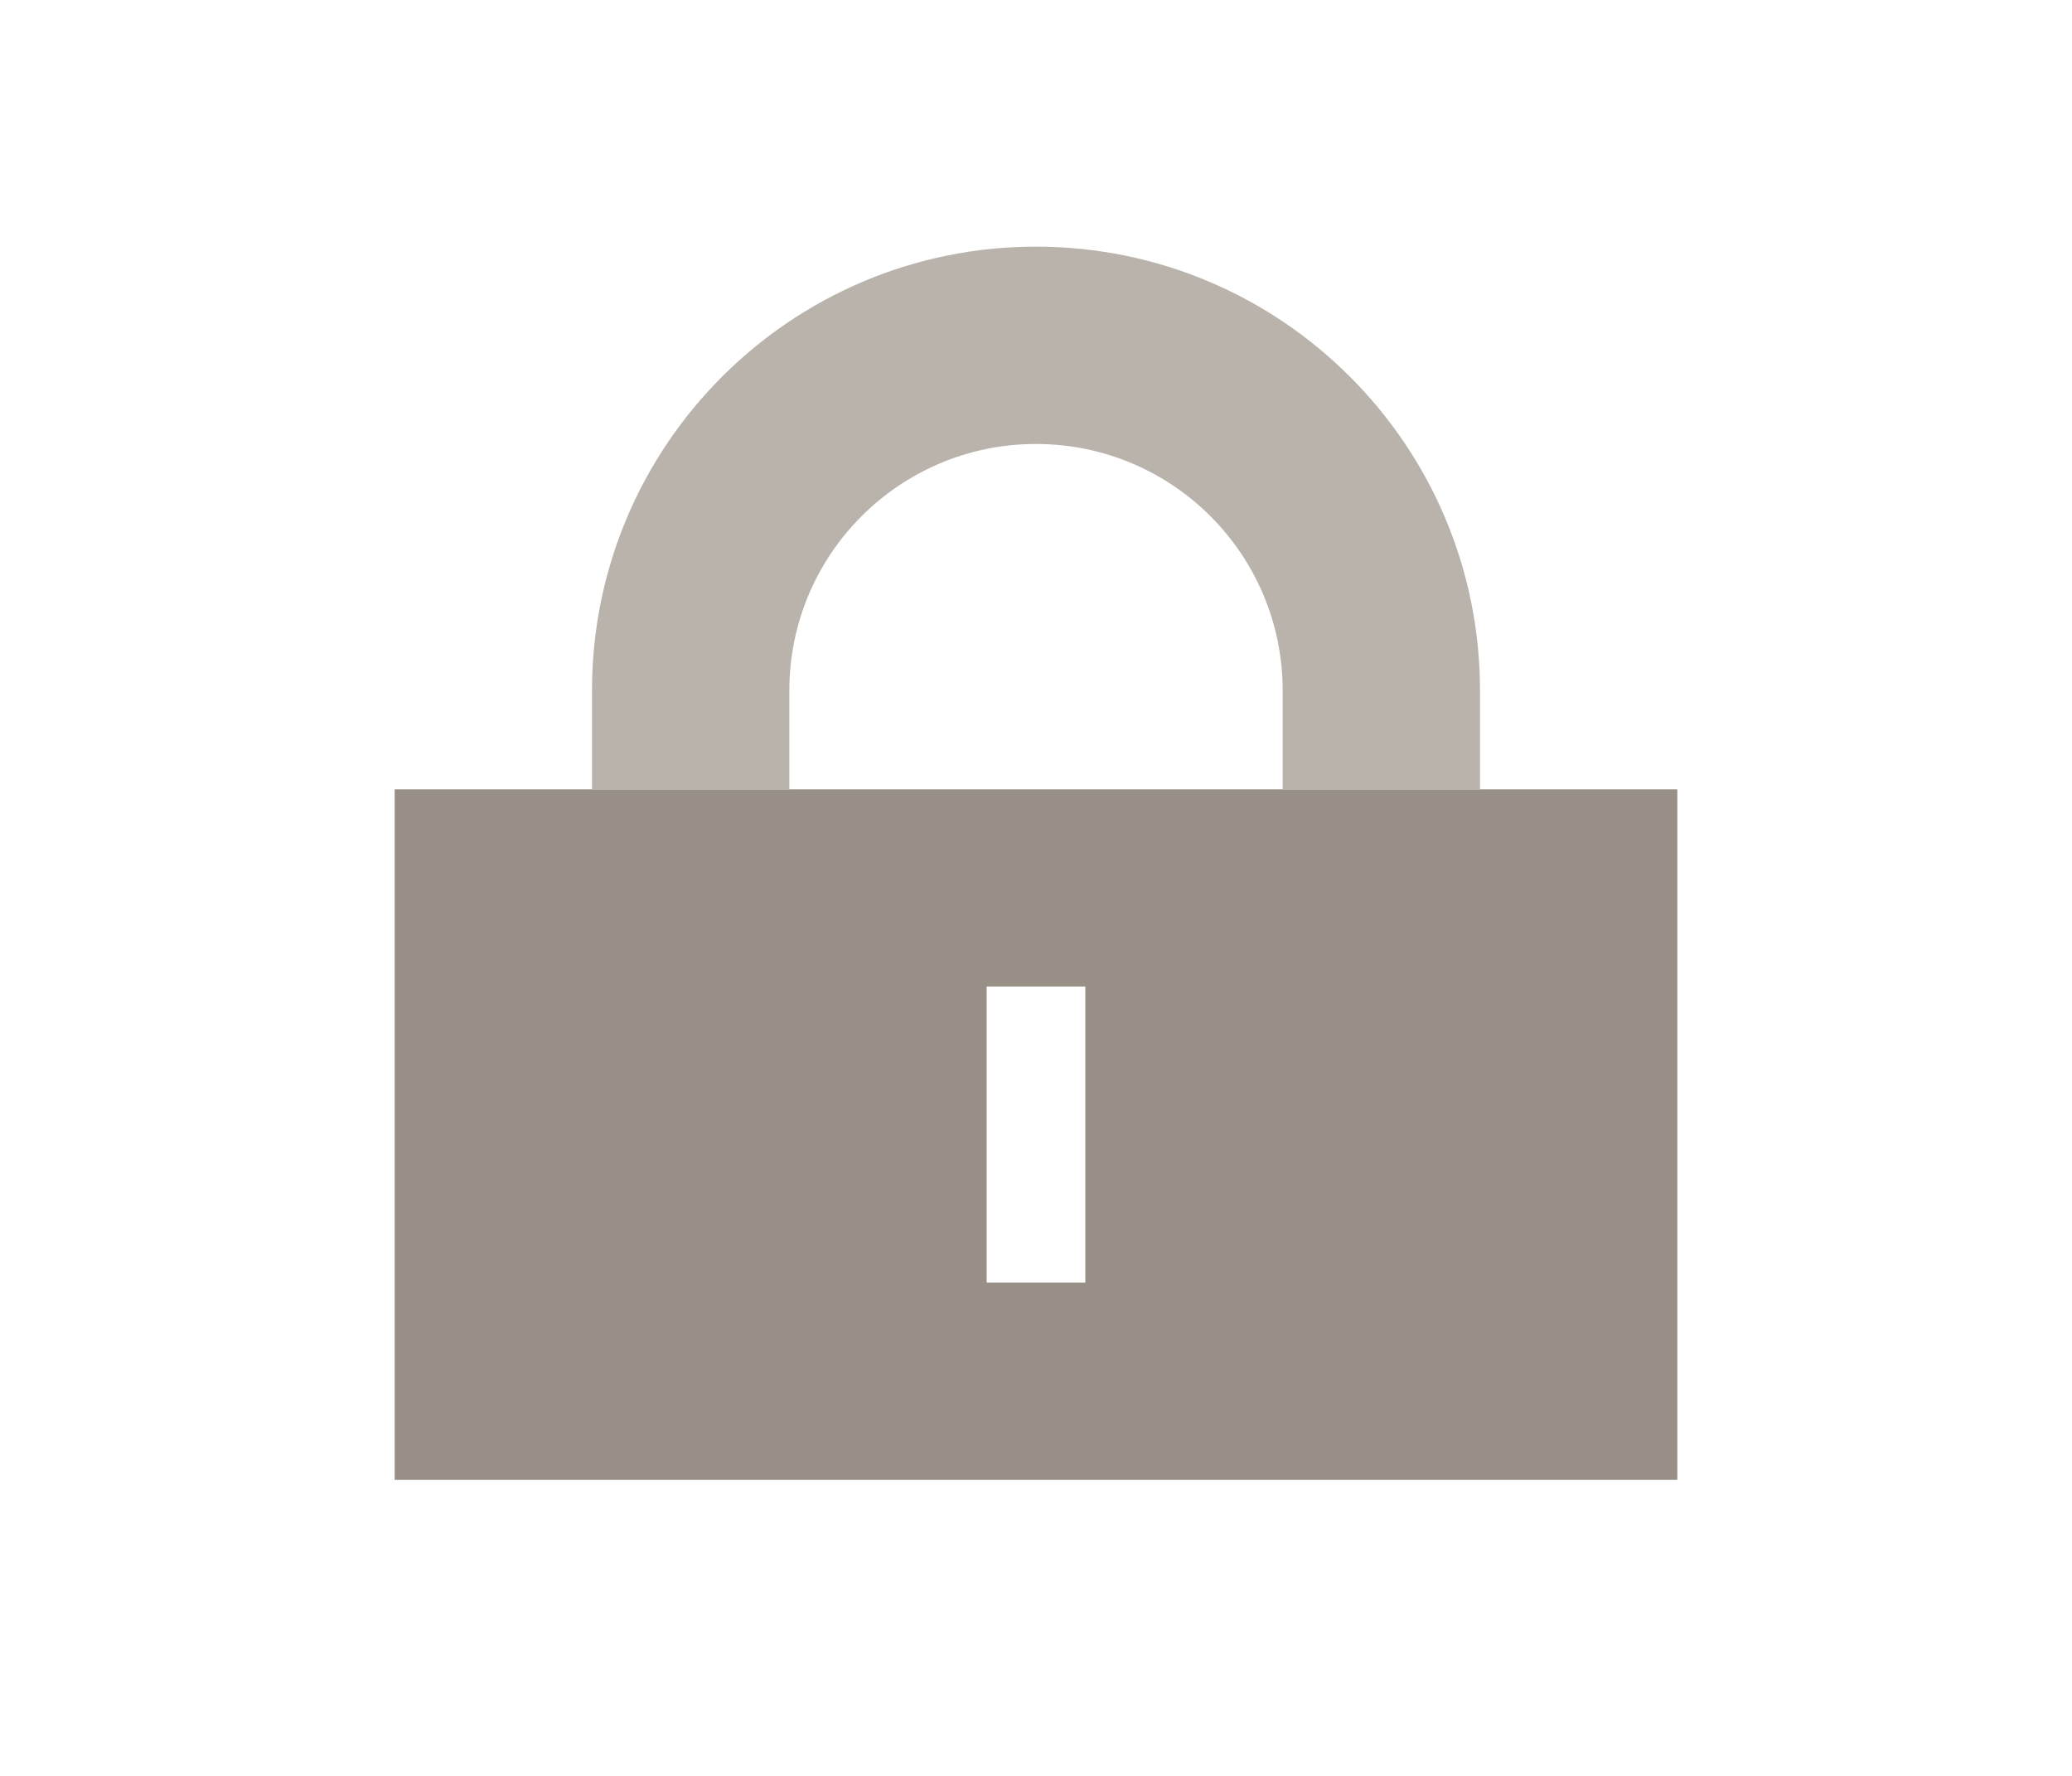
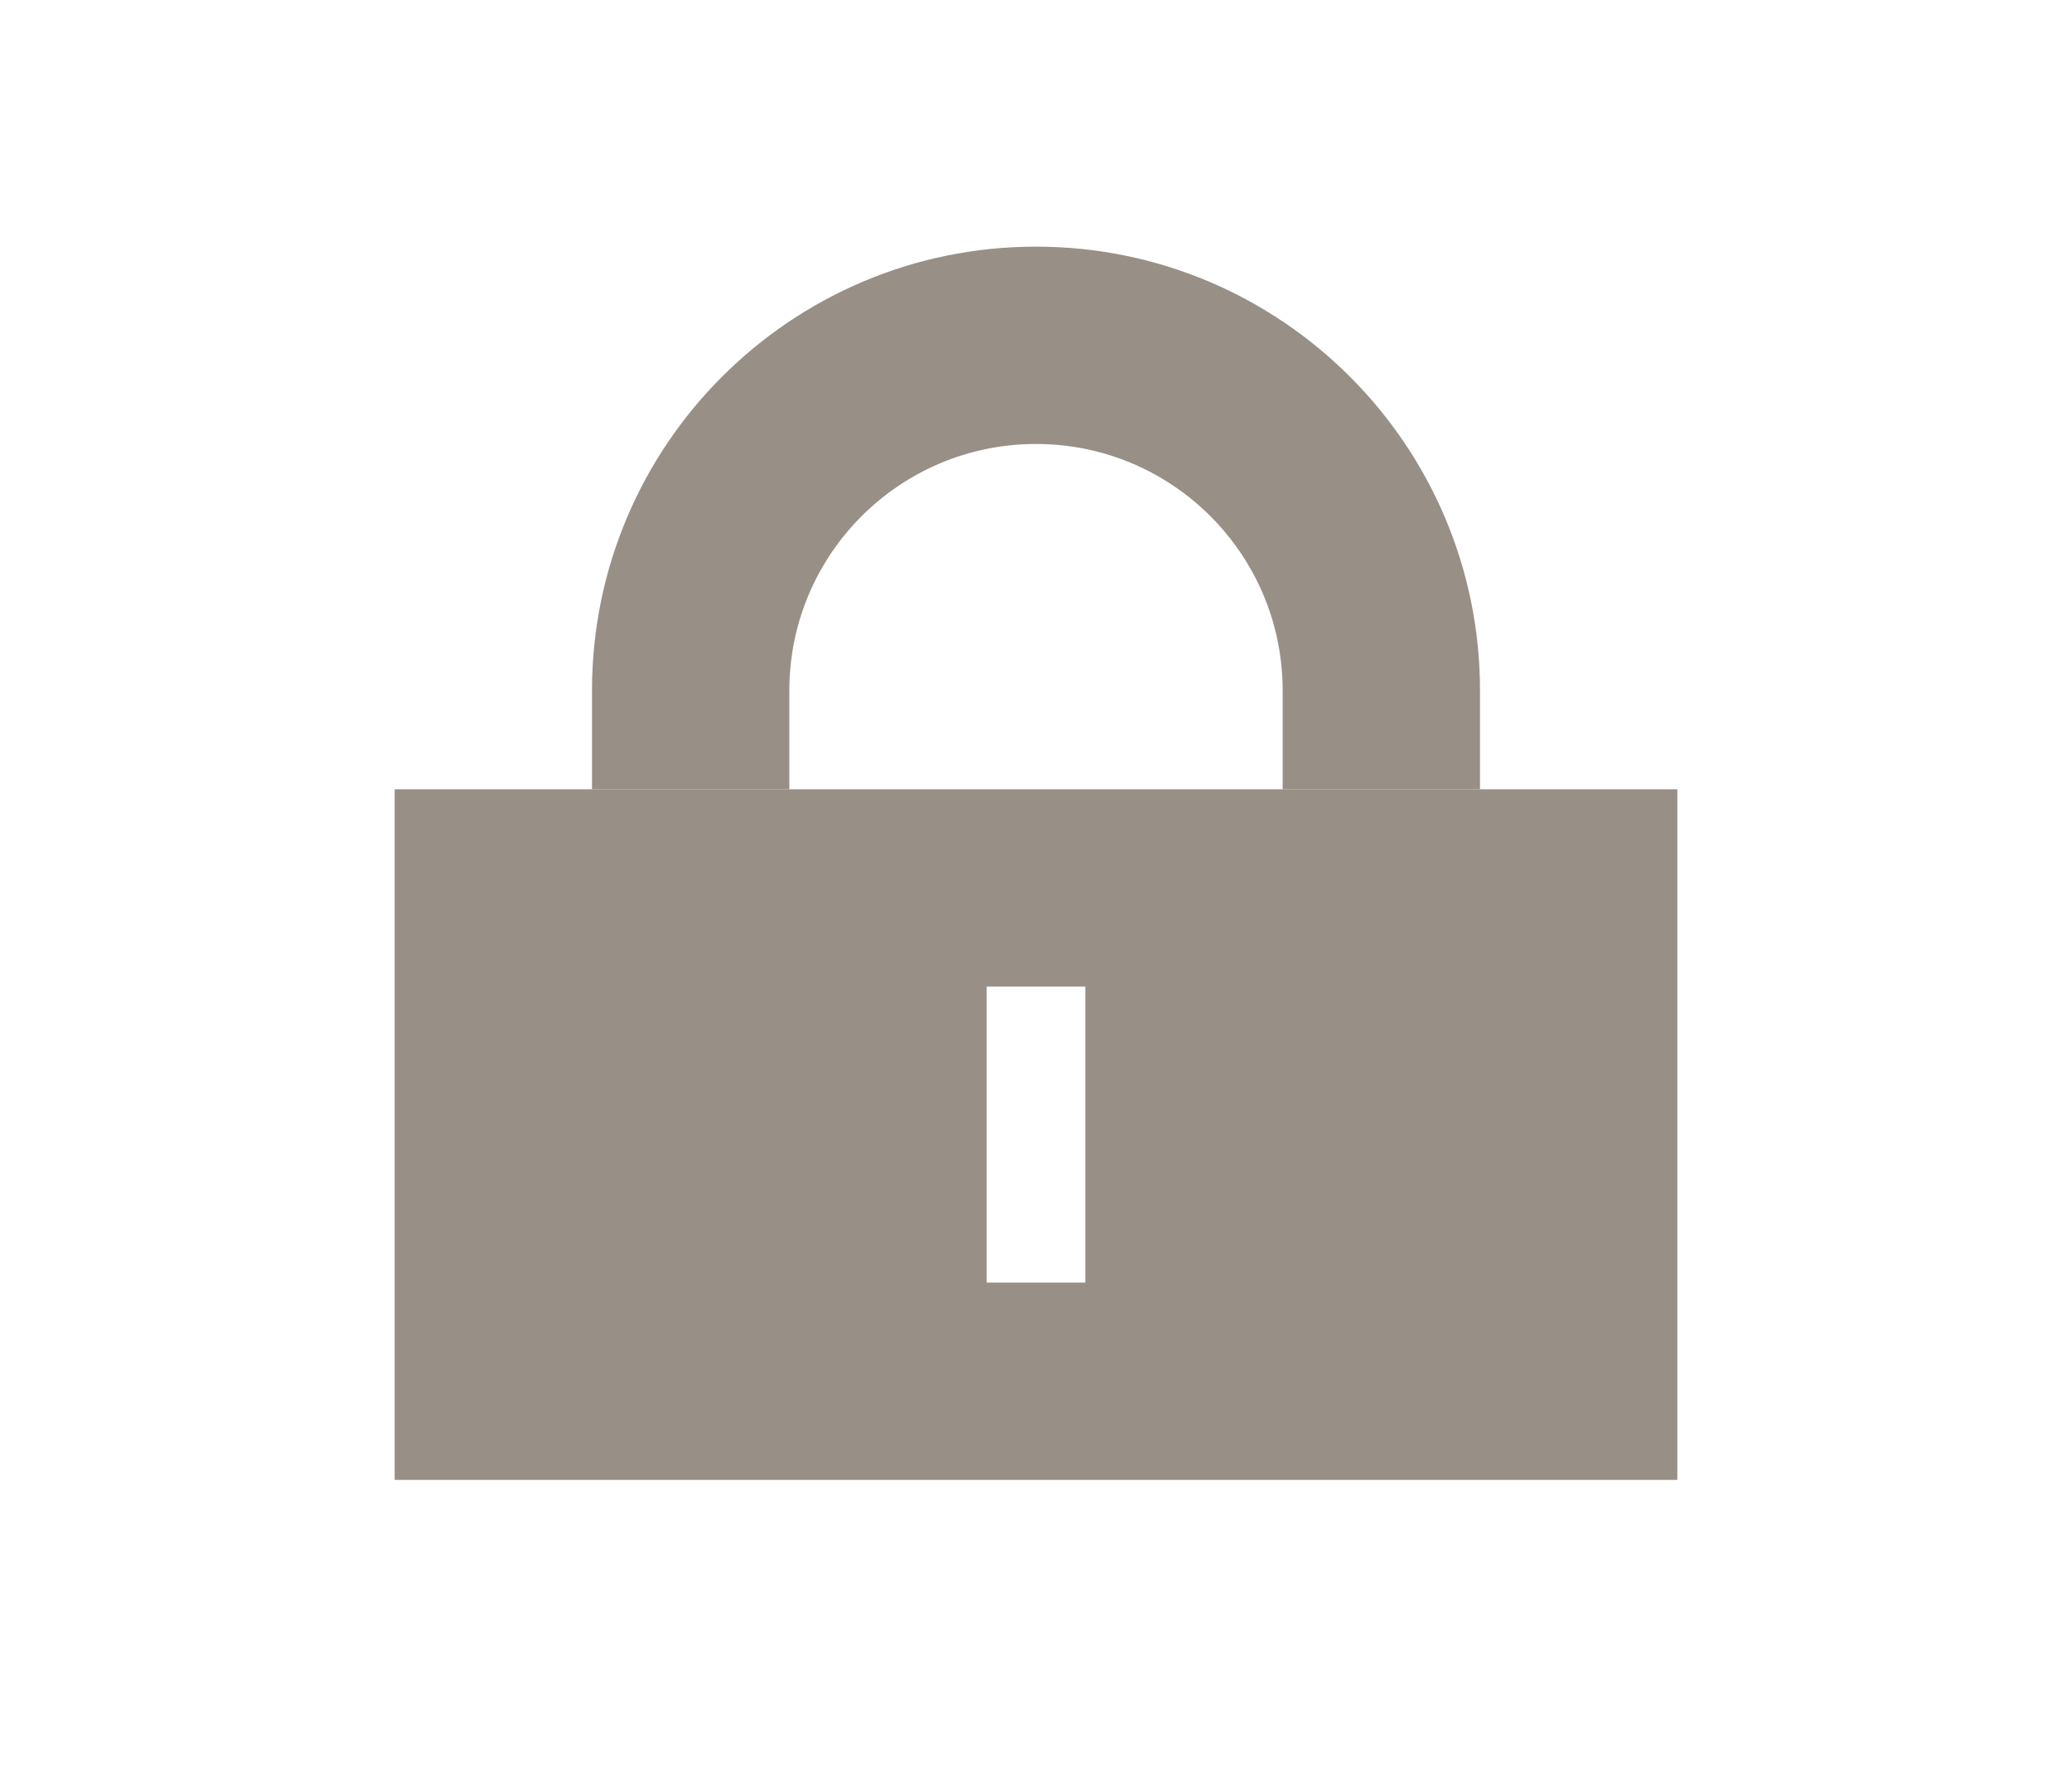
<svg xmlns="http://www.w3.org/2000/svg" id="svg2" width="21" height="18" version="1.1" viewBox="0 0 21 18">
  <defs id="defs6" />
-   <path id="rect4195" d="m 4,8 v 7 H 17 V 8 Z m 6,2 h 1 v 3 h -1 z" color="#000001" fill="#766d65" style="fill:#988f86;fill-opacity:1" />
-   <path d="M 10.5,2.5 C 8.015,2.5 6,4.515 6,7 V 8 H 8 V 7 C 8,5.619 9.119,4.5 10.5,4.5 11.881,4.5 13,5.619 13,7 v 1 h 2 V 7 C 15,4.515 12.985,2.5 10.5,2.5 Z" style="fill:#b9b3ac;fill-opacity:1;stroke:none;stroke-width:1.703;stroke-linecap:round;stroke-linejoin:round;stroke-miterlimit:4;stroke-dasharray:none;stroke-opacity:1" id="path1060" />
+   <path id="rect4195" d="m 4,8 v 7 H 17 V 8 Z m 6,2 h 1 v 3 h -1 z" color="#000001" fill="#766d65" style="fill:#988f86;fill-opacity:1;stroke:none" />
+   <path d="M 10.5,2.5 C 8.015,2.5 6,4.515 6,7 V 8 H 8 V 7 C 8,5.619 9.119,4.5 10.5,4.5 11.881,4.5 13,5.619 13,7 v 1 h 2 V 7 C 15,4.515 12.985,2.5 10.5,2.5 Z" style="fill:#988f86;fill-opacity:1;stroke:none;stroke-width:1.703;stroke-linecap:round;stroke-linejoin:round;stroke-miterlimit:4;stroke-dasharray:none;stroke-opacity:1" id="path1060" />
</svg>
